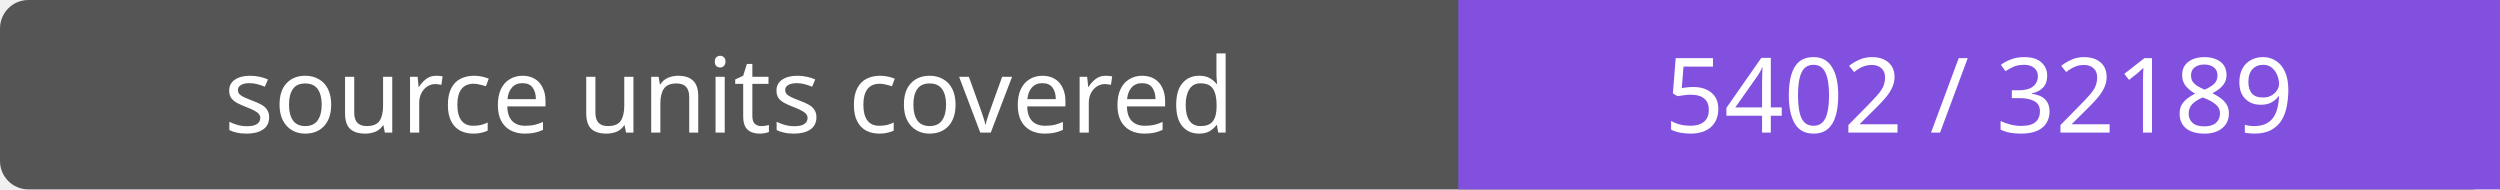
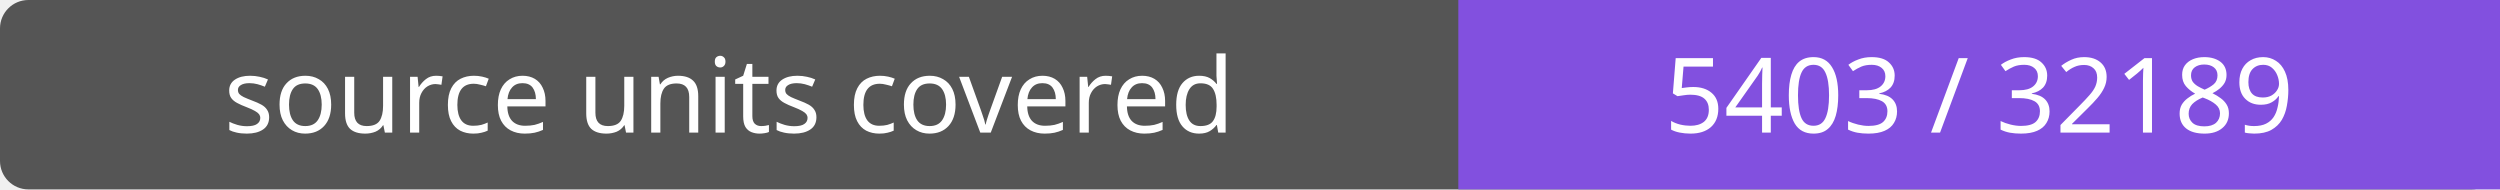
- <svg xmlns="http://www.w3.org/2000/svg" width="264" height="20" role="img" aria-label="source units covered: 5402 / 32189">
+ <svg xmlns="http://www.w3.org/2000/svg" width="264" height="20" role="img" aria-label="source units covered: 5403 / 32189">
  <rect width="264" height="20" rx="3" fill="#555" />
  <path fill="#8250df" d="M154 0h110v20H154z" />
  <g fill="#fff" text-anchor="middle" font-family="Verdana,sans-serif" font-size="11">
    <text x="77.0" y="14">source units covered</text>
-     <text x="209.0" y="14">5402 / 32189</text>
+     <text x="209.0" y="14">5403 / 32189</text>
  </g>
</svg>
